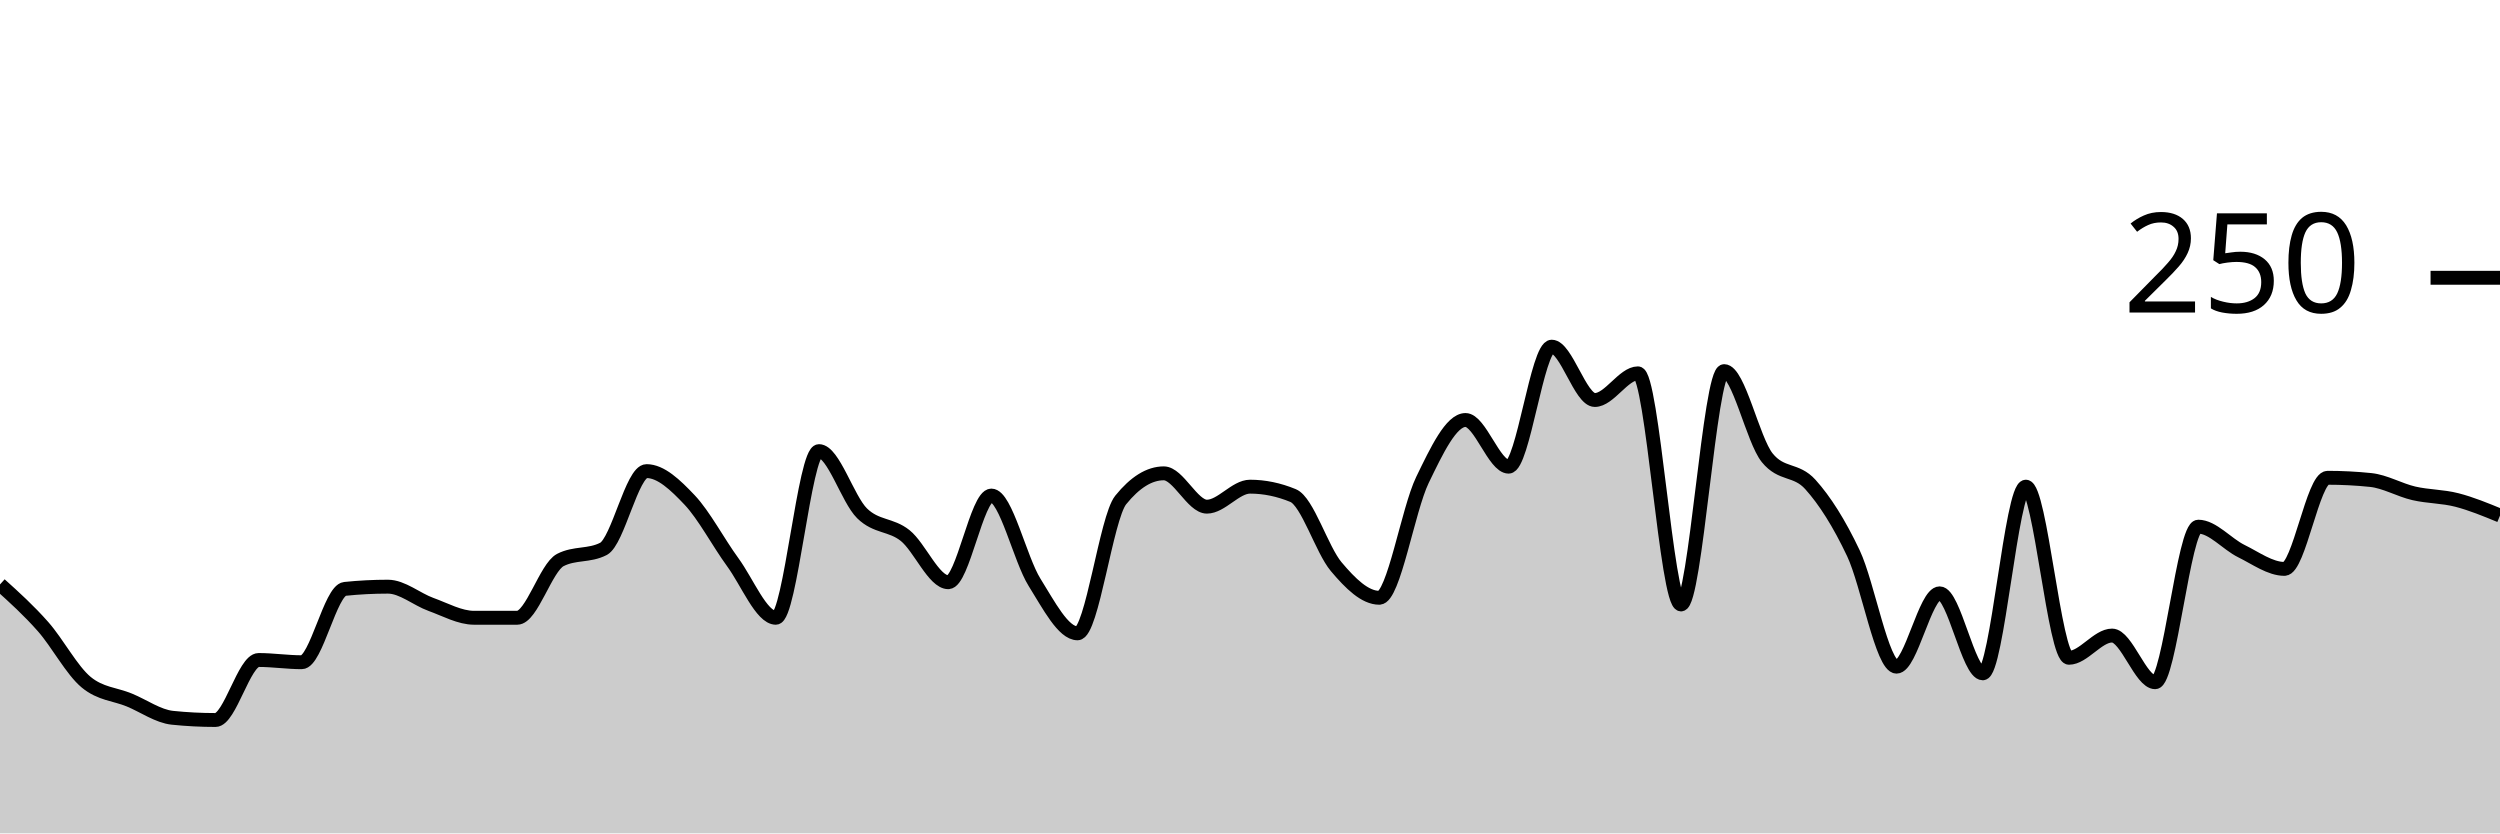
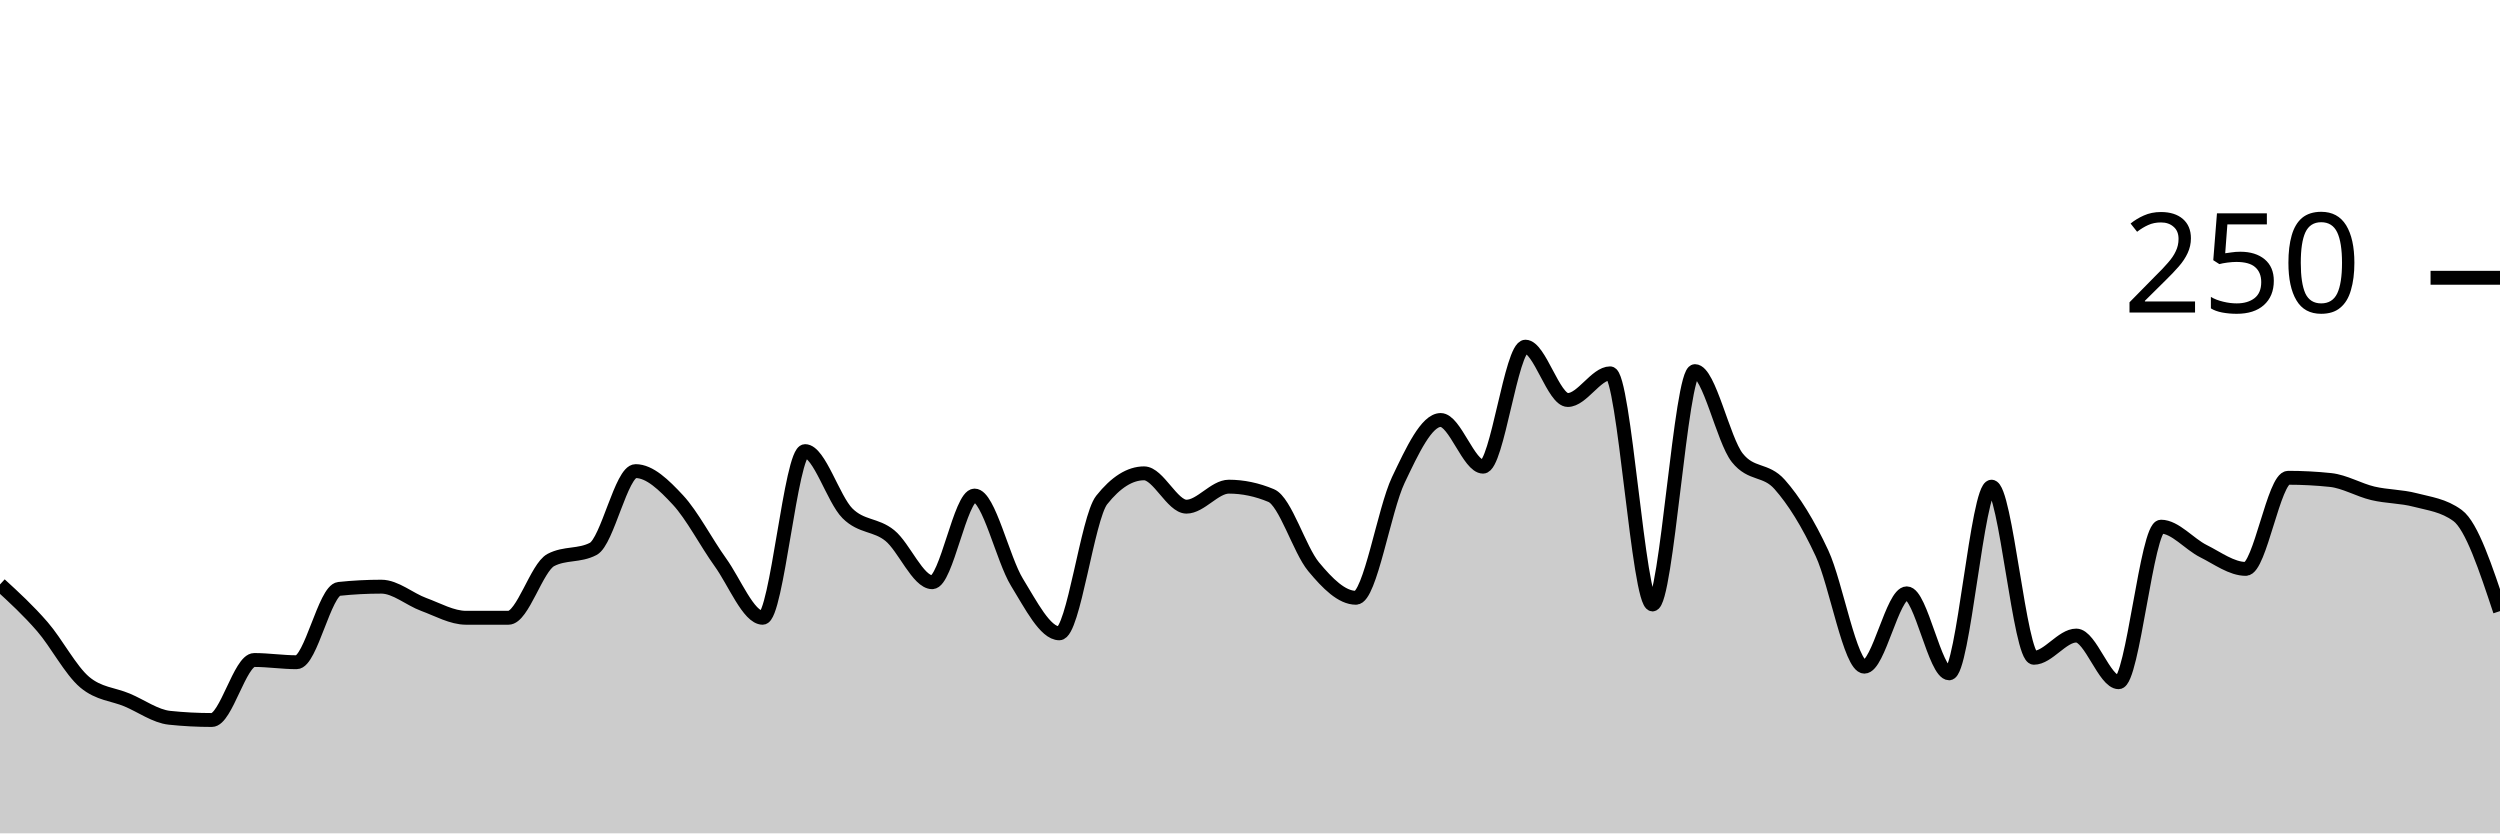
<svg xmlns="http://www.w3.org/2000/svg" viewBox="0 0 180 60">
  <g transform="translate(0,20)">
-     <path class="area" fill="rgba(0, 0, 0, 0.2)" d="M0,22.08C1.034,23.013,2.069,23.947,3.103,25.12C4.138,26.293,5.172,28.267,6.207,29.12C7.241,29.973,8.276,29.973,9.31,30.4C10.345,30.827,11.379,31.573,12.414,31.68C13.448,31.787,14.483,31.84,15.517,31.84C16.552,31.84,17.586,27.52,18.621,27.52C19.655,27.52,20.69,27.68,21.724,27.68C22.759,27.68,23.793,22.507,24.828,22.4C25.862,22.293,26.897,22.24,27.931,22.24C28.966,22.24,30,23.147,31.034,23.52C32.069,23.893,33.103,24.48,34.138,24.48C35.172,24.48,36.207,24.48,37.241,24.48C38.276,24.48,39.31,20.853,40.345,20.32C41.379,19.787,42.414,20.053,43.448,19.52C44.483,18.987,45.517,13.92,46.552,13.92C47.586,13.92,48.621,14.907,49.655,16C50.69,17.093,51.724,19.067,52.759,20.48C53.793,21.893,54.828,24.48,55.862,24.48C56.897,24.48,57.931,12.48,58.966,12.48C60,12.48,61.034,15.947,62.069,16.96C63.103,17.973,64.138,17.733,65.172,18.56C66.207,19.387,67.241,21.92,68.276,21.92C69.31,21.92,70.345,15.68,71.379,15.68C72.414,15.68,73.448,20.267,74.483,21.92C75.517,23.573,76.552,25.6,77.586,25.6C78.621,25.6,79.655,17.28,80.69,16C81.724,14.72,82.759,14.08,83.793,14.08C84.828,14.08,85.862,16.48,86.897,16.48C87.931,16.48,88.966,15.04,90,15.04C91.034,15.04,92.069,15.253,93.103,15.68C94.138,16.107,95.172,19.573,96.207,20.8C97.241,22.027,98.276,23.04,99.31,23.04C100.345,23.04,101.379,16.693,102.414,14.56C103.448,12.427,104.483,10.24,105.517,10.24C106.552,10.24,107.586,13.6,108.621,13.6C109.655,13.6,110.69,4.96,111.724,4.96C112.759,4.96,113.793,8.8,114.828,8.8C115.862,8.8,116.897,6.88,117.931,6.88C118.966,6.88,120,23.52,121.034,23.52C122.069,23.52,123.103,6.72,124.138,6.72C125.172,6.72,126.207,11.68,127.241,12.96C128.276,14.24,129.31,13.733,130.345,14.88C131.379,16.027,132.414,17.653,133.448,19.84C134.483,22.027,135.517,28,136.552,28C137.586,28,138.621,22.72,139.655,22.72C140.69,22.72,141.724,28.48,142.759,28.48C143.793,28.48,144.828,15.04,145.862,15.04C146.897,15.04,147.931,27.36,148.966,27.36C150,27.36,151.034,25.76,152.069,25.76C153.103,25.76,154.138,29.12,155.172,29.12C156.207,29.12,157.241,17.92,158.276,17.92C159.31,17.92,160.345,19.173,161.379,19.68C162.414,20.187,163.448,20.96,164.483,20.96C165.517,20.96,166.552,14.4,167.586,14.4C168.621,14.4,169.655,14.453,170.69,14.56C171.724,14.667,172.759,15.28,173.793,15.52C174.828,15.76,175.862,15.733,176.897,16C177.931,16.267,178.966,16.693,180,17.12L180,40C178.966,40,177.931,40,176.897,40C175.862,40,174.828,40,173.793,40C172.759,40,171.724,40,170.69,40C169.655,40,168.621,40,167.586,40C166.552,40,165.517,40,164.483,40C163.448,40,162.414,40,161.379,40C160.345,40,159.31,40,158.276,40C157.241,40,156.207,40,155.172,40C154.138,40,153.103,40,152.069,40C151.034,40,150,40,148.966,40C147.931,40,146.897,40,145.862,40C144.828,40,143.793,40,142.759,40C141.724,40,140.69,40,139.655,40C138.621,40,137.586,40,136.552,40C135.517,40,134.483,40,133.448,40C132.414,40,131.379,40,130.345,40C129.31,40,128.276,40,127.241,40C126.207,40,125.172,40,124.138,40C123.103,40,122.069,40,121.034,40C120,40,118.966,40,117.931,40C116.897,40,115.862,40,114.828,40C113.793,40,112.759,40,111.724,40C110.69,40,109.655,40,108.621,40C107.586,40,106.552,40,105.517,40C104.483,40,103.448,40,102.414,40C101.379,40,100.345,40,99.31,40C98.276,40,97.241,40,96.207,40C95.172,40,94.138,40,93.103,40C92.069,40,91.034,40,90,40C88.966,40,87.931,40,86.897,40C85.862,40,84.828,40,83.793,40C82.759,40,81.724,40,80.69,40C79.655,40,78.621,40,77.586,40C76.552,40,75.517,40,74.483,40C73.448,40,72.414,40,71.379,40C70.345,40,69.31,40,68.276,40C67.241,40,66.207,40,65.172,40C64.138,40,63.103,40,62.069,40C61.034,40,60,40,58.966,40C57.931,40,56.897,40,55.862,40C54.828,40,53.793,40,52.759,40C51.724,40,50.69,40,49.655,40C48.621,40,47.586,40,46.552,40C45.517,40,44.483,40,43.448,40C42.414,40,41.379,40,40.345,40C39.31,40,38.276,40,37.241,40C36.207,40,35.172,40,34.138,40C33.103,40,32.069,40,31.034,40C30,40,28.966,40,27.931,40C26.897,40,25.862,40,24.828,40C23.793,40,22.759,40,21.724,40C20.69,40,19.655,40,18.621,40C17.586,40,16.552,40,15.517,40C14.483,40,13.448,40,12.414,40C11.379,40,10.345,40,9.31,40C8.276,40,7.241,40,6.207,40C5.172,40,4.138,40,3.103,40C2.069,40,1.034,40,0,40Z" />
-     <path class="line" stroke="black" fill="none" d="M0,22.08C1.034,23.013,2.069,23.947,3.103,25.12C4.138,26.293,5.172,28.267,6.207,29.12C7.241,29.973,8.276,29.973,9.31,30.4C10.345,30.827,11.379,31.573,12.414,31.68C13.448,31.787,14.483,31.84,15.517,31.84C16.552,31.84,17.586,27.52,18.621,27.52C19.655,27.52,20.69,27.68,21.724,27.68C22.759,27.68,23.793,22.507,24.828,22.4C25.862,22.293,26.897,22.24,27.931,22.24C28.966,22.24,30,23.147,31.034,23.52C32.069,23.893,33.103,24.48,34.138,24.48C35.172,24.48,36.207,24.48,37.241,24.48C38.276,24.48,39.31,20.853,40.345,20.32C41.379,19.787,42.414,20.053,43.448,19.52C44.483,18.987,45.517,13.92,46.552,13.92C47.586,13.92,48.621,14.907,49.655,16C50.69,17.093,51.724,19.067,52.759,20.48C53.793,21.893,54.828,24.48,55.862,24.48C56.897,24.48,57.931,12.48,58.966,12.48C60,12.48,61.034,15.947,62.069,16.96C63.103,17.973,64.138,17.733,65.172,18.56C66.207,19.387,67.241,21.92,68.276,21.92C69.31,21.92,70.345,15.68,71.379,15.68C72.414,15.68,73.448,20.267,74.483,21.92C75.517,23.573,76.552,25.6,77.586,25.6C78.621,25.6,79.655,17.28,80.69,16C81.724,14.72,82.759,14.08,83.793,14.08C84.828,14.08,85.862,16.48,86.897,16.48C87.931,16.48,88.966,15.04,90,15.04C91.034,15.04,92.069,15.253,93.103,15.68C94.138,16.107,95.172,19.573,96.207,20.8C97.241,22.027,98.276,23.04,99.31,23.04C100.345,23.04,101.379,16.693,102.414,14.56C103.448,12.427,104.483,10.24,105.517,10.24C106.552,10.24,107.586,13.6,108.621,13.6C109.655,13.6,110.69,4.96,111.724,4.96C112.759,4.96,113.793,8.8,114.828,8.8C115.862,8.8,116.897,6.88,117.931,6.88C118.966,6.88,120,23.52,121.034,23.52C122.069,23.52,123.103,6.72,124.138,6.72C125.172,6.72,126.207,11.68,127.241,12.96C128.276,14.24,129.31,13.733,130.345,14.88C131.379,16.027,132.414,17.653,133.448,19.84C134.483,22.027,135.517,28,136.552,28C137.586,28,138.621,22.72,139.655,22.72C140.69,22.72,141.724,28.48,142.759,28.48C143.793,28.48,144.828,15.04,145.862,15.04C146.897,15.04,147.931,27.36,148.966,27.36C150,27.36,151.034,25.76,152.069,25.76C153.103,25.76,154.138,29.12,155.172,29.12C156.207,29.12,157.241,17.92,158.276,17.92C159.31,17.92,160.345,19.173,161.379,19.68C162.414,20.187,163.448,20.96,164.483,20.96C165.517,20.96,166.552,14.4,167.586,14.4C168.621,14.4,169.655,14.453,170.69,14.56C171.724,14.667,172.759,15.28,173.793,15.52C174.828,15.76,175.862,15.733,176.897,16C177.931,16.267,178.966,16.693,180,17.12" />
+     <path class="area" fill="rgba(0, 0, 0, 0.2)" d="M0,22.08C1.017,23.013,2.034,23.947,3.051,25.12C4.068,26.293,5.085,28.267,6.102,29.12C7.119,29.973,8.136,29.973,9.153,30.4C10.169,30.827,11.186,31.573,12.203,31.68C13.22,31.787,14.237,31.84,15.254,31.84C16.271,31.84,17.288,27.52,18.305,27.52C19.322,27.52,20.339,27.68,21.356,27.68C22.373,27.68,23.39,22.507,24.407,22.4C25.424,22.293,26.441,22.24,27.458,22.24C28.475,22.24,29.492,23.147,30.508,23.52C31.525,23.893,32.542,24.48,33.559,24.48C34.576,24.48,35.593,24.48,36.61,24.48C37.627,24.48,38.644,20.853,39.661,20.32C40.678,19.787,41.695,20.053,42.712,19.52C43.729,18.987,44.746,13.92,45.763,13.92C46.78,13.92,47.797,14.907,48.814,16C49.831,17.093,50.847,19.067,51.864,20.48C52.881,21.893,53.898,24.48,54.915,24.48C55.932,24.48,56.949,12.48,57.966,12.48C58.983,12.48,60,15.947,61.017,16.96C62.034,17.973,63.051,17.733,64.068,18.56C65.085,19.387,66.102,21.92,67.119,21.92C68.136,21.92,69.153,15.68,70.169,15.68C71.186,15.68,72.203,20.267,73.22,21.92C74.237,23.573,75.254,25.6,76.271,25.6C77.288,25.6,78.305,17.28,79.322,16C80.339,14.72,81.356,14.08,82.373,14.08C83.39,14.08,84.407,16.48,85.424,16.48C86.441,16.48,87.458,15.04,88.475,15.04C89.492,15.04,90.508,15.253,91.525,15.68C92.542,16.107,93.559,19.573,94.576,20.8C95.593,22.027,96.61,23.04,97.627,23.04C98.644,23.04,99.661,16.693,100.678,14.56C101.695,12.427,102.712,10.24,103.729,10.24C104.746,10.24,105.763,13.6,106.78,13.6C107.797,13.6,108.814,4.96,109.831,4.96C110.847,4.96,111.864,8.8,112.881,8.8C113.898,8.8,114.915,6.88,115.932,6.88C116.949,6.88,117.966,23.52,118.983,23.52C120,23.52,121.017,6.72,122.034,6.72C123.051,6.72,124.068,11.68,125.085,12.96C126.102,14.24,127.119,13.733,128.136,14.88C129.153,16.027,130.169,17.653,131.186,19.84C132.203,22.027,133.22,28,134.237,28C135.254,28,136.271,22.72,137.288,22.72C138.305,22.72,139.322,28.48,140.339,28.48C141.356,28.48,142.373,15.04,143.39,15.04C144.407,15.04,145.424,27.36,146.441,27.36C147.458,27.36,148.475,25.76,149.492,25.76C150.508,25.76,151.525,29.12,152.542,29.12C153.559,29.12,154.576,17.92,155.593,17.92C156.61,17.92,157.627,19.173,158.644,19.68C159.661,20.187,160.678,20.96,161.695,20.96C162.712,20.96,163.729,14.4,164.746,14.4C165.763,14.4,166.78,14.453,167.797,14.56C168.814,14.667,169.831,15.28,170.847,15.52C171.864,15.76,172.881,15.733,173.898,16C174.915,16.267,175.932,16.373,176.949,17.12C177.966,17.867,178.983,20.933,180,24L180,40C178.983,40,177.966,40,176.949,40C175.932,40,174.915,40,173.898,40C172.881,40,171.864,40,170.847,40C169.831,40,168.814,40,167.797,40C166.78,40,165.763,40,164.746,40C163.729,40,162.712,40,161.695,40C160.678,40,159.661,40,158.644,40C157.627,40,156.61,40,155.593,40C154.576,40,153.559,40,152.542,40C151.525,40,150.508,40,149.492,40C148.475,40,147.458,40,146.441,40C145.424,40,144.407,40,143.39,40C142.373,40,141.356,40,140.339,40C139.322,40,138.305,40,137.288,40C136.271,40,135.254,40,134.237,40C133.22,40,132.203,40,131.186,40C130.169,40,129.153,40,128.136,40C127.119,40,126.102,40,125.085,40C124.068,40,123.051,40,122.034,40C121.017,40,120,40,118.983,40C117.966,40,116.949,40,115.932,40C114.915,40,113.898,40,112.881,40C111.864,40,110.847,40,109.831,40C108.814,40,107.797,40,106.78,40C105.763,40,104.746,40,103.729,40C102.712,40,101.695,40,100.678,40C99.661,40,98.644,40,97.627,40C96.61,40,95.593,40,94.576,40C93.559,40,92.542,40,91.525,40C90.508,40,89.492,40,88.475,40C87.458,40,86.441,40,85.424,40C84.407,40,83.39,40,82.373,40C81.356,40,80.339,40,79.322,40C78.305,40,77.288,40,76.271,40C75.254,40,74.237,40,73.22,40C72.203,40,71.186,40,70.169,40C69.153,40,68.136,40,67.119,40C66.102,40,65.085,40,64.068,40C63.051,40,62.034,40,61.017,40C60,40,58.983,40,57.966,40C56.949,40,55.932,40,54.915,40C53.898,40,52.881,40,51.864,40C50.847,40,49.831,40,48.814,40C47.797,40,46.78,40,45.763,40C44.746,40,43.729,40,42.712,40C41.695,40,40.678,40,39.661,40C38.644,40,37.627,40,36.61,40C35.593,40,34.576,40,33.559,40C32.542,40,31.525,40,30.508,40C29.492,40,28.475,40,27.458,40C26.441,40,25.424,40,24.407,40C23.39,40,22.373,40,21.356,40C20.339,40,19.322,40,18.305,40C17.288,40,16.271,40,15.254,40C14.237,40,13.22,40,12.203,40C11.186,40,10.169,40,9.153,40C8.136,40,7.119,40,6.102,40C5.085,40,4.068,40,3.051,40C2.034,40,1.017,40,0,40Z" />
+     <path class="line" stroke="black" fill="none" d="M0,22.08C1.017,23.013,2.034,23.947,3.051,25.12C4.068,26.293,5.085,28.267,6.102,29.12C7.119,29.973,8.136,29.973,9.153,30.4C10.169,30.827,11.186,31.573,12.203,31.68C13.22,31.787,14.237,31.84,15.254,31.84C16.271,31.84,17.288,27.52,18.305,27.52C19.322,27.52,20.339,27.68,21.356,27.68C22.373,27.68,23.39,22.507,24.407,22.4C25.424,22.293,26.441,22.24,27.458,22.24C28.475,22.24,29.492,23.147,30.508,23.52C31.525,23.893,32.542,24.48,33.559,24.48C34.576,24.48,35.593,24.48,36.61,24.48C37.627,24.48,38.644,20.853,39.661,20.32C40.678,19.787,41.695,20.053,42.712,19.52C43.729,18.987,44.746,13.92,45.763,13.92C46.78,13.92,47.797,14.907,48.814,16C49.831,17.093,50.847,19.067,51.864,20.48C52.881,21.893,53.898,24.48,54.915,24.48C55.932,24.48,56.949,12.48,57.966,12.48C58.983,12.48,60,15.947,61.017,16.96C62.034,17.973,63.051,17.733,64.068,18.56C65.085,19.387,66.102,21.92,67.119,21.92C68.136,21.92,69.153,15.68,70.169,15.68C71.186,15.68,72.203,20.267,73.22,21.92C74.237,23.573,75.254,25.6,76.271,25.6C77.288,25.6,78.305,17.28,79.322,16C80.339,14.72,81.356,14.08,82.373,14.08C83.39,14.08,84.407,16.48,85.424,16.48C86.441,16.48,87.458,15.04,88.475,15.04C89.492,15.04,90.508,15.253,91.525,15.68C92.542,16.107,93.559,19.573,94.576,20.8C95.593,22.027,96.61,23.04,97.627,23.04C98.644,23.04,99.661,16.693,100.678,14.56C101.695,12.427,102.712,10.24,103.729,10.24C104.746,10.24,105.763,13.6,106.78,13.6C107.797,13.6,108.814,4.96,109.831,4.96C110.847,4.96,111.864,8.8,112.881,8.8C113.898,8.8,114.915,6.88,115.932,6.88C116.949,6.88,117.966,23.52,118.983,23.52C120,23.52,121.017,6.72,122.034,6.72C123.051,6.72,124.068,11.68,125.085,12.96C126.102,14.24,127.119,13.733,128.136,14.88C129.153,16.027,130.169,17.653,131.186,19.84C132.203,22.027,133.22,28,134.237,28C135.254,28,136.271,22.72,137.288,22.72C138.305,22.72,139.322,28.48,140.339,28.48C141.356,28.48,142.373,15.04,143.39,15.04C144.407,15.04,145.424,27.36,146.441,27.36C147.458,27.36,148.475,25.76,149.492,25.76C150.508,25.76,151.525,29.12,152.542,29.12C153.559,29.12,154.576,17.92,155.593,17.92C156.61,17.92,157.627,19.173,158.644,19.68C159.661,20.187,160.678,20.96,161.695,20.96C162.712,20.96,163.729,14.4,164.746,14.4C165.763,14.4,166.78,14.453,167.797,14.56C168.814,14.667,169.831,15.28,170.847,15.52C171.864,15.76,172.881,15.733,173.898,16C174.915,16.267,175.932,16.373,176.949,17.12C177.966,17.867,178.983,20.933,180,24" />
    <path class="axis-ceiling" stroke-width="1" stroke="black" fill="none" d="M175,0L180,0" />
    <text class="axis-ceiling-label" font-family="sans-serif" text-anchor="end" font-size="10px" x="170" y="2.5">250</text>
  </g>
</svg>
